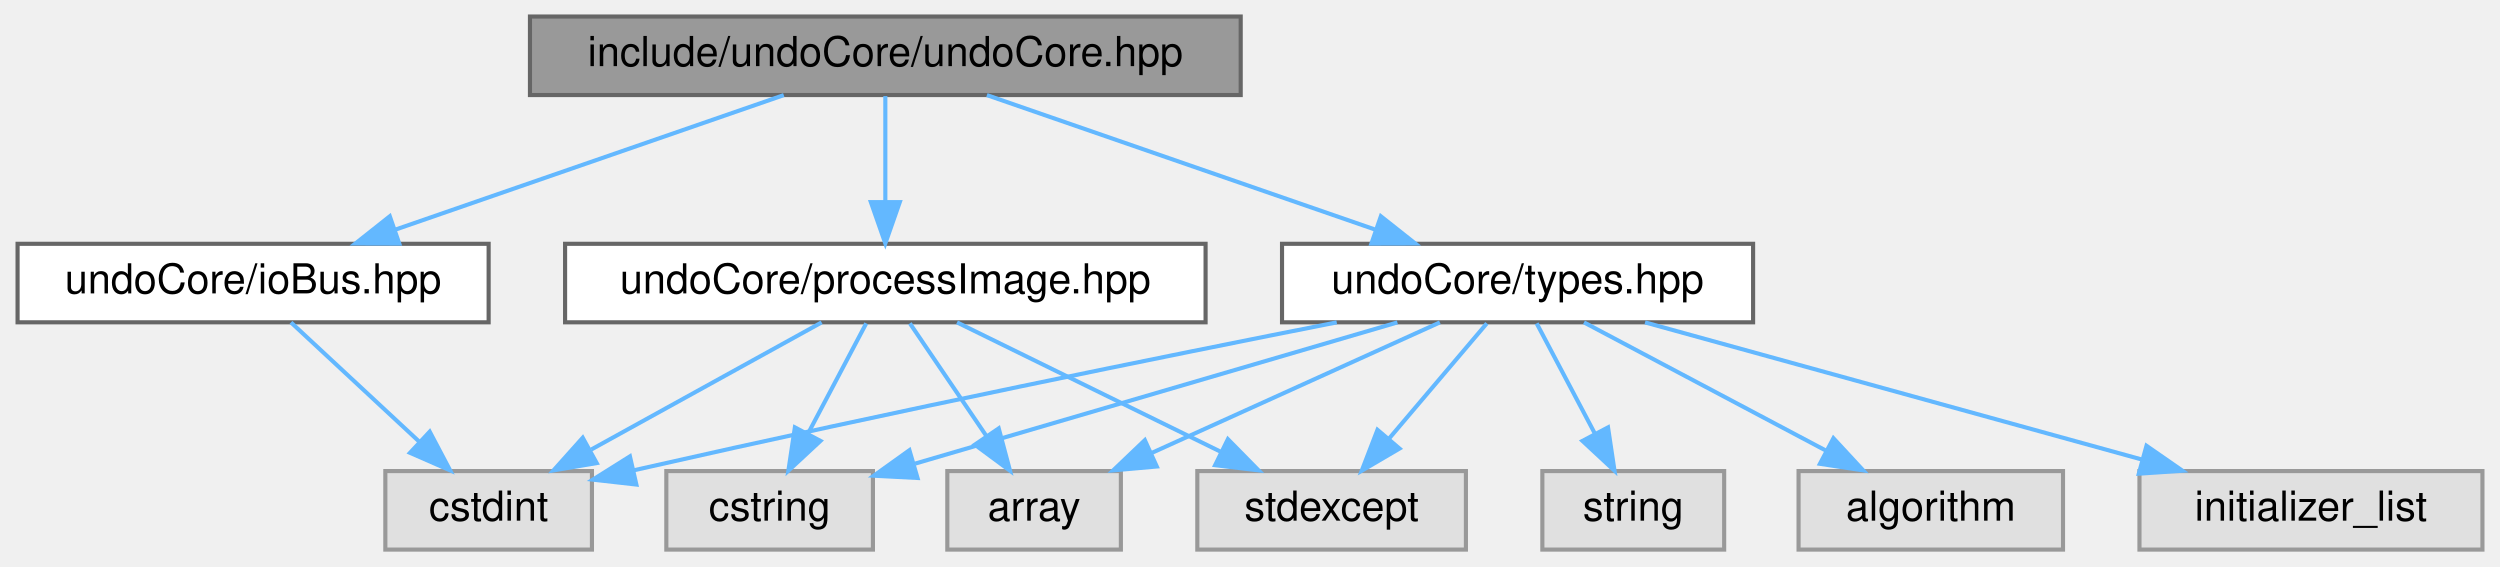
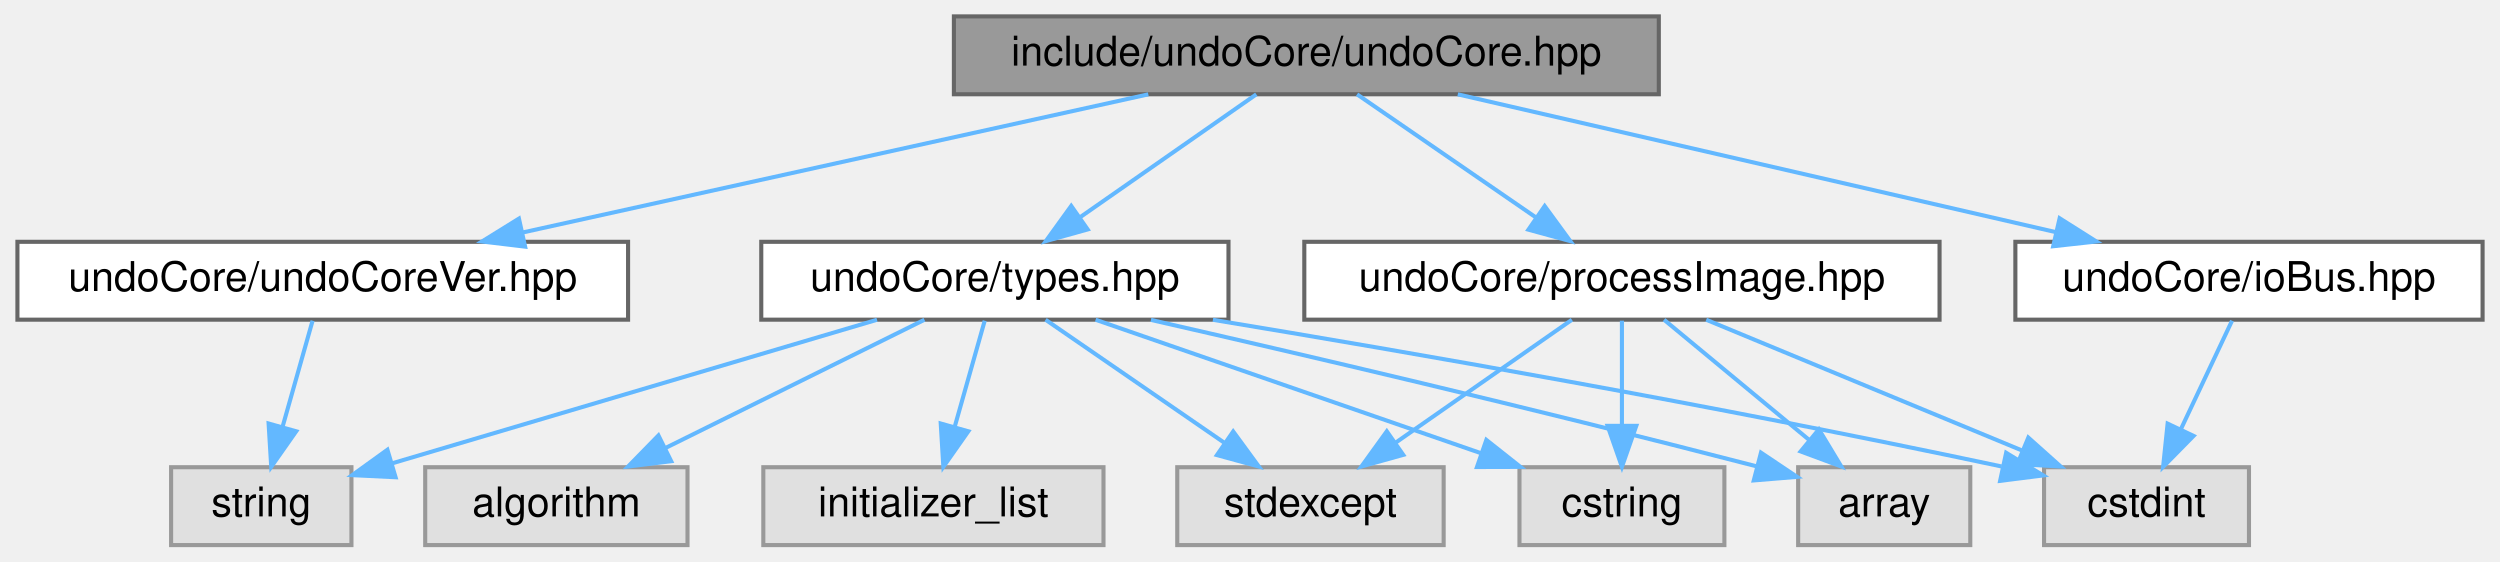
- <svg xmlns="http://www.w3.org/2000/svg" xmlns:xlink="http://www.w3.org/1999/xlink" width="605pt" height="137pt" viewBox="0.00 0.00 604.50 137.00">
+ <svg xmlns="http://www.w3.org/2000/svg" xmlns:xlink="http://www.w3.org/1999/xlink" width="610pt" height="137pt" viewBox="0.00 0.00 609.50 137.00">
  <g id="graph0" class="graph" transform="scale(1 1) rotate(0) translate(4 133)">
    <g id="Node000001" class="node">
      <g id="a_Node000001">
        <a xlink:title=" ">
-           <polygon fill="#999999" stroke="#666666" points="296,-129 124,-129 124,-110 296,-110 296,-129" />
-           <text text-anchor="middle" x="210" y="-117" font-family="Helvetica,sans-Serif" font-size="10.00">include/undoCore/undoCore.hpp</text>
+           <polygon fill="#999999" stroke="#666666" points="400.5,-129 228.5,-129 228.5,-110 400.5,-110 400.5,-129" />
+           <text text-anchor="middle" x="314.5" y="-117" font-family="Helvetica,sans-Serif" font-size="10.00">include/undoCore/undoCore.hpp</text>
        </a>
      </g>
    </g>
    <g id="Node000002" class="node">
      <g id="a_Node000002">
-         <a xlink:href="types_8hpp.html" target="_top" xlink:title="Support library for basic types.">
-           <polygon fill="white" stroke="#666666" points="420,-74 306,-74 306,-55 420,-55 420,-74" />
-           <text text-anchor="middle" x="363" y="-62" font-family="Helvetica,sans-Serif" font-size="10.00">undoCore/types.hpp</text>
+         <a xlink:href="undoCoreVer_8hpp.html" target="_top" xlink:title="Version information for undoCore.">
+           <polygon fill="white" stroke="#666666" points="149,-74 0,-74 0,-55 149,-55 149,-74" />
+           <text text-anchor="middle" x="74.5" y="-62" font-family="Helvetica,sans-Serif" font-size="10.00">undoCore/undoCoreVer.hpp</text>
        </a>
      </g>
    </g>
    <g id="edge1_Node000001_Node000002" class="edge">
      <g id="a_edge1_Node000001_Node000002">
        <a xlink:title=" ">
-           <path fill="none" stroke="#63b8ff" d="M234.58,-109.98C260.05,-101.16 300.04,-87.31 328.63,-77.41" />
-           <polygon fill="#63b8ff" stroke="#63b8ff" points="329.92,-80.66 338.23,-74.08 327.63,-74.05 329.92,-80.66" />
+           <path fill="none" stroke="#63b8ff" d="M275.94,-109.98C234.43,-100.82 168.29,-86.21 123.21,-76.26" />
+           <polygon fill="#63b8ff" stroke="#63b8ff" points="123.88,-72.82 113.36,-74.08 122.37,-79.66 123.88,-72.82" />
+         </a>
+       </g>
+     </g>
+     <g id="Node000004" class="node">
+       <g id="a_Node000004">
+         <a xlink:href="types_8hpp.html" target="_top" xlink:title="Support library for basic types.">
+           <polygon fill="white" stroke="#666666" points="295.5,-74 181.5,-74 181.5,-55 295.5,-55 295.5,-74" />
+           <text text-anchor="middle" x="238.5" y="-62" font-family="Helvetica,sans-Serif" font-size="10.00">undoCore/types.hpp</text>
+         </a>
+       </g>
+     </g>
+     <g id="edge3_Node000001_Node000004" class="edge">
+       <g id="a_edge3_Node000001_Node000004">
+         <a xlink:title=" ">
+           <path fill="none" stroke="#63b8ff" d="M302.29,-109.98C290.72,-101.92 273.12,-89.65 259.34,-80.03" />
+           <polygon fill="#63b8ff" stroke="#63b8ff" points="261.14,-77.02 250.93,-74.17 257.13,-82.76 261.14,-77.02" />
+         </a>
+       </g>
+     </g>
+     <g id="Node000011" class="node">
+       <g id="a_Node000011">
+         <a xlink:href="processImage_8hpp.html" target="_top" xlink:title="Process Image for IEC 61131-3 PLC execution.">
+           <polygon fill="white" stroke="#666666" points="469,-74 314,-74 314,-55 469,-55 469,-74" />
+           <text text-anchor="middle" x="391.5" y="-62" font-family="Helvetica,sans-Serif" font-size="10.00">undoCore/processImage.hpp</text>
+         </a>
+       </g>
+     </g>
+     <g id="edge11_Node000001_Node000011" class="edge">
+       <g id="a_edge11_Node000001_Node000011">
+         <a xlink:title=" ">
+           <path fill="none" stroke="#63b8ff" d="M326.87,-109.98C338.59,-101.92 356.42,-89.65 370.39,-80.03" />
+           <polygon fill="#63b8ff" stroke="#63b8ff" points="372.65,-82.72 378.9,-74.17 368.68,-76.96 372.65,-82.72" />
+         </a>
+       </g>
+     </g>
+     <g id="Node000012" class="node">
+       <g id="a_Node000012">
+         <a xlink:href="ioBus_8hpp.html" target="_top" xlink:title="Abstract interface for fieldbus masters in the undoRT ecosystem.">
+           <polygon fill="white" stroke="#666666" points="601.5,-74 487.5,-74 487.5,-55 601.5,-55 601.5,-74" />
+           <text text-anchor="middle" x="544.5" y="-62" font-family="Helvetica,sans-Serif" font-size="10.00">undoCore/ioBus.hpp</text>
+         </a>
+       </g>
+     </g>
+     <g id="edge16_Node000001_Node000012" class="edge">
+       <g id="a_edge16_Node000001_Node000012">
+         <a xlink:title=" ">
+           <path fill="none" stroke="#63b8ff" d="M351.45,-109.98C391.07,-100.86 454.09,-86.33 497.27,-76.38" />
+           <polygon fill="#63b8ff" stroke="#63b8ff" points="498.3,-79.74 507.26,-74.08 496.73,-72.92 498.3,-79.74" />
+         </a>
+       </g>
+     </g>
+     <g id="Node000003" class="node">
+       <g id="a_Node000003">
+         <a xlink:title=" ">
+           <polygon fill="#e0e0e0" stroke="#999999" points="81.5,-19 37.5,-19 37.5,0 81.5,0 81.5,-19" />
+           <text text-anchor="middle" x="59.5" y="-7" font-family="Helvetica,sans-Serif" font-size="10.00">string</text>
+         </a>
+       </g>
+     </g>
+     <g id="edge2_Node000002_Node000003" class="edge">
+       <g id="a_edge2_Node000002_Node000003">
+         <a xlink:title=" ">
+           <path fill="none" stroke="#63b8ff" d="M72.02,-54.75C70.04,-47.72 67.18,-37.62 64.69,-28.84" />
+           <polygon fill="#63b8ff" stroke="#63b8ff" points="68.02,-27.76 61.93,-19.09 61.29,-29.66 68.02,-27.76" />
+         </a>
+       </g>
+     </g>
+     <g id="edge6_Node000004_Node000003" class="edge">
+       <g id="a_edge6_Node000004_Node000003">
+         <a xlink:title=" ">
+           <path fill="none" stroke="#63b8ff" d="M209.74,-54.98C177.41,-45.41 125.05,-29.91 91.46,-19.96" />
+           <polygon fill="#63b8ff" stroke="#63b8ff" points="92.27,-16.55 81.69,-17.07 90.28,-23.26 92.27,-16.55" />
+         </a>
+       </g>
+     </g>
+     <g id="Node000005" class="node">
+       <g id="a_Node000005">
+         <a xlink:title=" ">
+           <polygon fill="#e0e0e0" stroke="#999999" points="544.5,-19 494.5,-19 494.5,0 544.5,0 544.5,-19" />
+           <text text-anchor="middle" x="519.5" y="-7" font-family="Helvetica,sans-Serif" font-size="10.00">cstdint</text>
+         </a>
+       </g>
+     </g>
+     <g id="edge4_Node000004_Node000005" class="edge">
+       <g id="a_edge4_Node000004_Node000005">
+         <a xlink:title=" ">
+           <path fill="none" stroke="#63b8ff" d="M291.7,-54.97C339.61,-47.05 412.16,-34.47 484.14,-19.18" />
+           <polygon fill="#63b8ff" stroke="#63b8ff" points="485.25,-22.52 494.29,-17 483.78,-15.67 485.25,-22.52" />
+         </a>
+       </g>
+     </g>
+     <g id="Node000006" class="node">
+       <g id="a_Node000006">
+         <a xlink:title=" ">
+           <polygon fill="#e0e0e0" stroke="#999999" points="416.5,-19 366.5,-19 366.5,0 416.5,0 416.5,-19" />
+           <text text-anchor="middle" x="391.5" y="-7" font-family="Helvetica,sans-Serif" font-size="10.00">cstring</text>
+         </a>
+       </g>
+     </g>
+     <g id="edge5_Node000004_Node000006" class="edge">
+       <g id="a_edge5_Node000004_Node000006">
+         <a xlink:title=" ">
+           <path fill="none" stroke="#63b8ff" d="M263.08,-54.98C288.55,-46.16 328.54,-32.31 357.13,-22.41" />
+           <polygon fill="#63b8ff" stroke="#63b8ff" points="358.42,-25.66 366.73,-19.08 356.13,-19.05 358.42,-25.66" />
+         </a>
+       </g>
+     </g>
+     <g id="Node000007" class="node">
+       <g id="a_Node000007">
+         <a xlink:title=" ">
+           <polygon fill="#e0e0e0" stroke="#999999" points="476.5,-19 434.5,-19 434.5,0 476.5,0 476.5,-19" />
+           <text text-anchor="middle" x="455.5" y="-7" font-family="Helvetica,sans-Serif" font-size="10.00">array</text>
+         </a>
+       </g>
+     </g>
+     <g id="edge7_Node000004_Node000007" class="edge">
+       <g id="a_edge7_Node000004_Node000007">
+         <a xlink:title=" ">
+           <path fill="none" stroke="#63b8ff" d="M276.58,-54.94C312.38,-46.78 367.69,-33.88 424.38,-19.21" />
+           <polygon fill="#63b8ff" stroke="#63b8ff" points="425.43,-22.55 434.23,-16.65 423.67,-15.78 425.43,-22.55" />
+         </a>
+       </g>
+     </g>
+     <g id="Node000008" class="node">
+       <g id="a_Node000008">
+         <a xlink:title=" ">
+           <polygon fill="#e0e0e0" stroke="#999999" points="163.5,-19 99.5,-19 99.5,0 163.5,0 163.5,-19" />
+           <text text-anchor="middle" x="131.5" y="-7" font-family="Helvetica,sans-Serif" font-size="10.00">algorithm</text>
+         </a>
+       </g>
+     </g>
+     <g id="edge8_Node000004_Node000008" class="edge">
+       <g id="a_edge8_Node000004_Node000008">
+         <a xlink:title=" ">
+           <path fill="none" stroke="#63b8ff" d="M221.31,-54.98C204.25,-46.54 177.87,-33.47 158.1,-23.68" />
+           <polygon fill="#63b8ff" stroke="#63b8ff" points="159.52,-20.47 149,-19.17 156.41,-26.75 159.52,-20.47" />
+         </a>
+       </g>
+     </g>
+     <g id="Node000009" class="node">
+       <g id="a_Node000009">
+         <a xlink:title=" ">
+           <polygon fill="#e0e0e0" stroke="#999999" points="265,-19 182,-19 182,0 265,0 265,-19" />
+           <text text-anchor="middle" x="223.5" y="-7" font-family="Helvetica,sans-Serif" font-size="10.00">initializer_list</text>
+         </a>
+       </g>
+     </g>
+     <g id="edge9_Node000004_Node000009" class="edge">
+       <g id="a_edge9_Node000004_Node000009">
+         <a xlink:title=" ">
+           <path fill="none" stroke="#63b8ff" d="M236.02,-54.75C234.04,-47.72 231.18,-37.62 228.69,-28.84" />
+           <polygon fill="#63b8ff" stroke="#63b8ff" points="232.02,-27.76 225.93,-19.09 225.29,-29.66 232.02,-27.76" />
        </a>
      </g>
    </g>
    <g id="Node000010" class="node">
      <g id="a_Node000010">
-         <a xlink:href="processImage_8hpp.html" target="_top" xlink:title="Process Image for IEC 61131-3 PLC execution.">
-           <polygon fill="white" stroke="#666666" points="287.5,-74 132.5,-74 132.5,-55 287.5,-55 287.5,-74" />
-           <text text-anchor="middle" x="210" y="-62" font-family="Helvetica,sans-Serif" font-size="10.00">undoCore/processImage.hpp</text>
-         </a>
-       </g>
-     </g>
-     <g id="edge9_Node000001_Node000010" class="edge">
-       <g id="a_edge9_Node000001_Node000010">
-         <a xlink:title=" ">
-           <path fill="none" stroke="#63b8ff" d="M210,-109.75C210,-102.8 210,-92.85 210,-84.13" />
-           <polygon fill="#63b8ff" stroke="#63b8ff" points="213.5,-84.09 210,-74.09 206.5,-84.09 213.5,-84.09" />
-         </a>
-       </g>
-     </g>
-     <g id="Node000011" class="node">
-       <g id="a_Node000011">
-         <a xlink:href="ioBus_8hpp.html" target="_top" xlink:title="Abstract interface for fieldbus masters in the undoRT ecosystem.">
-           <polygon fill="white" stroke="#666666" points="114,-74 0,-74 0,-55 114,-55 114,-74" />
-           <text text-anchor="middle" x="57" y="-62" font-family="Helvetica,sans-Serif" font-size="10.00">undoCore/ioBus.hpp</text>
-         </a>
-       </g>
-     </g>
-     <g id="edge14_Node000001_Node000011" class="edge">
-       <g id="a_edge14_Node000001_Node000011">
-         <a xlink:title=" ">
-           <path fill="none" stroke="#63b8ff" d="M185.42,-109.98C159.95,-101.16 119.96,-87.31 91.37,-77.41" />
-           <polygon fill="#63b8ff" stroke="#63b8ff" points="92.37,-74.05 81.77,-74.08 90.08,-80.66 92.37,-74.05" />
-         </a>
-       </g>
-     </g>
-     <g id="Node000003" class="node">
-       <g id="a_Node000003">
-         <a xlink:title=" ">
-           <polygon fill="#e0e0e0" stroke="#999999" points="139,-19 89,-19 89,0 139,0 139,-19" />
-           <text text-anchor="middle" x="114" y="-7" font-family="Helvetica,sans-Serif" font-size="10.00">cstdint</text>
-         </a>
-       </g>
-     </g>
-     <g id="edge2_Node000002_Node000003" class="edge">
-       <g id="a_edge2_Node000002_Node000003">
-         <a xlink:title=" ">
-           <path fill="none" stroke="#63b8ff" d="M319.24,-54.99C277.84,-46.81 213.73,-33.84 149.17,-19.2" />
-           <polygon fill="#63b8ff" stroke="#63b8ff" points="149.75,-15.74 139.22,-16.93 148.19,-22.56 149.75,-15.74" />
-         </a>
-       </g>
-     </g>
-     <g id="Node000004" class="node">
-       <g id="a_Node000004">
-         <a xlink:title=" ">
-           <polygon fill="#e0e0e0" stroke="#999999" points="207,-19 157,-19 157,0 207,0 207,-19" />
-           <text text-anchor="middle" x="182" y="-7" font-family="Helvetica,sans-Serif" font-size="10.00">cstring</text>
-         </a>
-       </g>
-     </g>
-     <g id="edge3_Node000002_Node000004" class="edge">
-       <g id="a_edge3_Node000002_Node000004">
-         <a xlink:title=" ">
-           <path fill="none" stroke="#63b8ff" d="M333.92,-54.98C302.13,-45.68 251.2,-30.76 217.19,-20.8" />
-           <polygon fill="#63b8ff" stroke="#63b8ff" points="217.79,-17.33 207.21,-17.88 215.83,-24.05 217.79,-17.33" />
-         </a>
-       </g>
-     </g>
-     <g id="Node000005" class="node">
-       <g id="a_Node000005">
-         <a xlink:title=" ">
-           <polygon fill="#e0e0e0" stroke="#999999" points="413,-19 369,-19 369,0 413,0 413,-19" />
-           <text text-anchor="middle" x="391" y="-7" font-family="Helvetica,sans-Serif" font-size="10.00">string</text>
-         </a>
-       </g>
-     </g>
-     <g id="edge4_Node000002_Node000005" class="edge">
-       <g id="a_edge4_Node000002_Node000005">
-         <a xlink:title=" ">
-           <path fill="none" stroke="#63b8ff" d="M367.62,-54.75C371.46,-47.49 377.02,-36.95 381.76,-27.98" />
-           <polygon fill="#63b8ff" stroke="#63b8ff" points="384.89,-29.57 386.46,-19.09 378.7,-26.3 384.89,-29.57" />
-         </a>
-       </g>
-     </g>
-     <g id="Node000006" class="node">
-       <g id="a_Node000006">
-         <a xlink:title=" ">
-           <polygon fill="#e0e0e0" stroke="#999999" points="267,-19 225,-19 225,0 267,0 267,-19" />
-           <text text-anchor="middle" x="246" y="-7" font-family="Helvetica,sans-Serif" font-size="10.00">array</text>
-         </a>
-       </g>
-     </g>
-     <g id="edge5_Node000002_Node000006" class="edge">
-       <g id="a_edge5_Node000002_Node000006">
-         <a xlink:title=" ">
-           <path fill="none" stroke="#63b8ff" d="M344.2,-54.98C325.38,-46.46 296.18,-33.23 274.5,-23.41" />
-           <polygon fill="#63b8ff" stroke="#63b8ff" points="275.69,-20.11 265.14,-19.17 272.8,-26.48 275.69,-20.11" />
-         </a>
-       </g>
-     </g>
-     <g id="Node000007" class="node">
-       <g id="a_Node000007">
-         <a xlink:title=" ">
-           <polygon fill="#e0e0e0" stroke="#999999" points="495,-19 431,-19 431,0 495,0 495,-19" />
-           <text text-anchor="middle" x="463" y="-7" font-family="Helvetica,sans-Serif" font-size="10.00">algorithm</text>
-         </a>
-       </g>
-     </g>
-     <g id="edge6_Node000002_Node000007" class="edge">
-       <g id="a_edge6_Node000002_Node000007">
-         <a xlink:title=" ">
-           <path fill="none" stroke="#63b8ff" d="M379.07,-54.98C394.86,-46.61 419.22,-33.7 437.63,-23.95" />
-           <polygon fill="#63b8ff" stroke="#63b8ff" points="439.44,-26.95 446.64,-19.17 436.17,-20.76 439.44,-26.95" />
-         </a>
-       </g>
-     </g>
-     <g id="Node000008" class="node">
-       <g id="a_Node000008">
-         <a xlink:title=" ">
-           <polygon fill="#e0e0e0" stroke="#999999" points="596.5,-19 513.5,-19 513.5,0 596.5,0 596.5,-19" />
-           <text text-anchor="middle" x="555" y="-7" font-family="Helvetica,sans-Serif" font-size="10.00">initializer_list</text>
-         </a>
-       </g>
-     </g>
-     <g id="edge7_Node000002_Node000008" class="edge">
-       <g id="a_edge7_Node000002_Node000008">
-         <a xlink:title=" ">
-           <path fill="none" stroke="#63b8ff" d="M393.85,-54.98C426.5,-45.97 478.2,-31.7 514.2,-21.76" />
-           <polygon fill="#63b8ff" stroke="#63b8ff" points="515.2,-25.12 523.91,-19.08 513.34,-18.37 515.2,-25.12" />
-         </a>
-       </g>
-     </g>
-     <g id="Node000009" class="node">
-       <g id="a_Node000009">
-         <a xlink:title=" ">
-           <polygon fill="#e0e0e0" stroke="#999999" points="350.5,-19 285.5,-19 285.5,0 350.5,0 350.5,-19" />
-           <text text-anchor="middle" x="318" y="-7" font-family="Helvetica,sans-Serif" font-size="10.00">stdexcept</text>
-         </a>
-       </g>
-     </g>
-     <g id="edge8_Node000002_Node000009" class="edge">
-       <g id="a_edge8_Node000002_Node000009">
-         <a xlink:title=" ">
-           <path fill="none" stroke="#63b8ff" d="M355.57,-54.75C349.15,-47.18 339.69,-36.05 331.88,-26.84" />
-           <polygon fill="#63b8ff" stroke="#63b8ff" points="334.43,-24.45 325.29,-19.09 329.1,-28.98 334.43,-24.45" />
-         </a>
-       </g>
-     </g>
-     <g id="edge11_Node000010_Node000003" class="edge">
-       <g id="a_edge11_Node000010_Node000003">
-         <a xlink:title=" ">
-           <path fill="none" stroke="#63b8ff" d="M194.58,-54.98C179.55,-46.69 156.46,-33.94 138.84,-24.22" />
-           <polygon fill="#63b8ff" stroke="#63b8ff" points="140.15,-20.94 129.7,-19.17 136.77,-27.07 140.15,-20.94" />
-         </a>
-       </g>
-     </g>
-     <g id="edge12_Node000010_Node000004" class="edge">
-       <g id="a_edge12_Node000010_Node000004">
-         <a xlink:title=" ">
-           <path fill="none" stroke="#63b8ff" d="M205.38,-54.75C201.54,-47.49 195.98,-36.95 191.24,-27.98" />
-           <polygon fill="#63b8ff" stroke="#63b8ff" points="194.3,-26.3 186.54,-19.09 188.11,-29.57 194.3,-26.3" />
-         </a>
-       </g>
-     </g>
-     <g id="edge10_Node000010_Node000006" class="edge">
-       <g id="a_edge10_Node000010_Node000006">
-         <a xlink:title=" ">
-           <path fill="none" stroke="#63b8ff" d="M215.94,-54.75C220.98,-47.34 228.34,-36.5 234.51,-27.41" />
-           <polygon fill="#63b8ff" stroke="#63b8ff" points="237.44,-29.33 240.17,-19.09 231.65,-25.39 237.44,-29.33" />
-         </a>
-       </g>
-     </g>
-     <g id="edge13_Node000010_Node000009" class="edge">
-       <g id="a_edge13_Node000010_Node000009">
-         <a xlink:title=" ">
-           <path fill="none" stroke="#63b8ff" d="M227.35,-54.98C244.57,-46.54 271.2,-33.47 291.15,-23.68" />
-           <polygon fill="#63b8ff" stroke="#63b8ff" points="292.9,-26.72 300.33,-19.17 289.81,-20.43 292.9,-26.72" />
-         </a>
-       </g>
-     </g>
-     <g id="edge15_Node000011_Node000003" class="edge">
-       <g id="a_edge15_Node000011_Node000003">
-         <a xlink:title=" ">
-           <path fill="none" stroke="#63b8ff" d="M66.16,-54.98C74.5,-47.23 87.03,-35.58 97.18,-26.14" />
-           <polygon fill="#63b8ff" stroke="#63b8ff" points="99.74,-28.54 104.68,-19.17 94.97,-23.42 99.74,-28.54" />
+         <a xlink:title=" ">
+           <polygon fill="#e0e0e0" stroke="#999999" points="348,-19 283,-19 283,0 348,0 348,-19" />
+           <text text-anchor="middle" x="315.5" y="-7" font-family="Helvetica,sans-Serif" font-size="10.00">stdexcept</text>
+         </a>
+       </g>
+     </g>
+     <g id="edge10_Node000004_Node000010" class="edge">
+       <g id="a_edge10_Node000004_Node000010">
+         <a xlink:title=" ">
+           <path fill="none" stroke="#63b8ff" d="M250.87,-54.98C262.59,-46.92 280.42,-34.65 294.39,-25.03" />
+           <polygon fill="#63b8ff" stroke="#63b8ff" points="296.65,-27.72 302.9,-19.17 292.68,-21.96 296.65,-27.72" />
+         </a>
+       </g>
+     </g>
+     <g id="edge13_Node000011_Node000005" class="edge">
+       <g id="a_edge13_Node000011_Node000005">
+         <a xlink:title=" ">
+           <path fill="none" stroke="#63b8ff" d="M412.07,-54.98C432.93,-46.34 465.47,-32.87 489.27,-23.02" />
+           <polygon fill="#63b8ff" stroke="#63b8ff" points="490.66,-26.23 498.56,-19.17 487.98,-19.76 490.66,-26.23" />
+         </a>
+       </g>
+     </g>
+     <g id="edge14_Node000011_Node000006" class="edge">
+       <g id="a_edge14_Node000011_Node000006">
+         <a xlink:title=" ">
+           <path fill="none" stroke="#63b8ff" d="M391.5,-54.75C391.5,-47.8 391.5,-37.85 391.5,-29.13" />
+           <polygon fill="#63b8ff" stroke="#63b8ff" points="395,-29.09 391.5,-19.09 388,-29.09 395,-29.09" />
+         </a>
+       </g>
+     </g>
+     <g id="edge12_Node000011_Node000007" class="edge">
+       <g id="a_edge12_Node000011_Node000007">
+         <a xlink:title=" ">
+           <path fill="none" stroke="#63b8ff" d="M401.78,-54.98C411.34,-47.07 425.78,-35.11 437.28,-25.58" />
+           <polygon fill="#63b8ff" stroke="#63b8ff" points="439.56,-28.24 445.03,-19.17 435.1,-22.85 439.56,-28.24" />
+         </a>
+       </g>
+     </g>
+     <g id="edge15_Node000011_Node000010" class="edge">
+       <g id="a_edge15_Node000011_Node000010">
+         <a xlink:title=" ">
+           <path fill="none" stroke="#63b8ff" d="M379.29,-54.98C367.72,-46.92 350.12,-34.65 336.34,-25.03" />
+           <polygon fill="#63b8ff" stroke="#63b8ff" points="338.14,-22.02 327.93,-19.17 334.13,-27.76 338.14,-22.02" />
+         </a>
+       </g>
+     </g>
+     <g id="edge17_Node000012_Node000005" class="edge">
+       <g id="a_edge17_Node000012_Node000005">
+         <a xlink:title=" ">
+           <path fill="none" stroke="#63b8ff" d="M540.37,-54.75C536.99,-47.57 532.08,-37.18 527.88,-28.27" />
+           <polygon fill="#63b8ff" stroke="#63b8ff" points="530.98,-26.64 523.55,-19.09 524.65,-29.63 530.98,-26.64" />
        </a>
      </g>
    </g>
  </g>
</svg>
